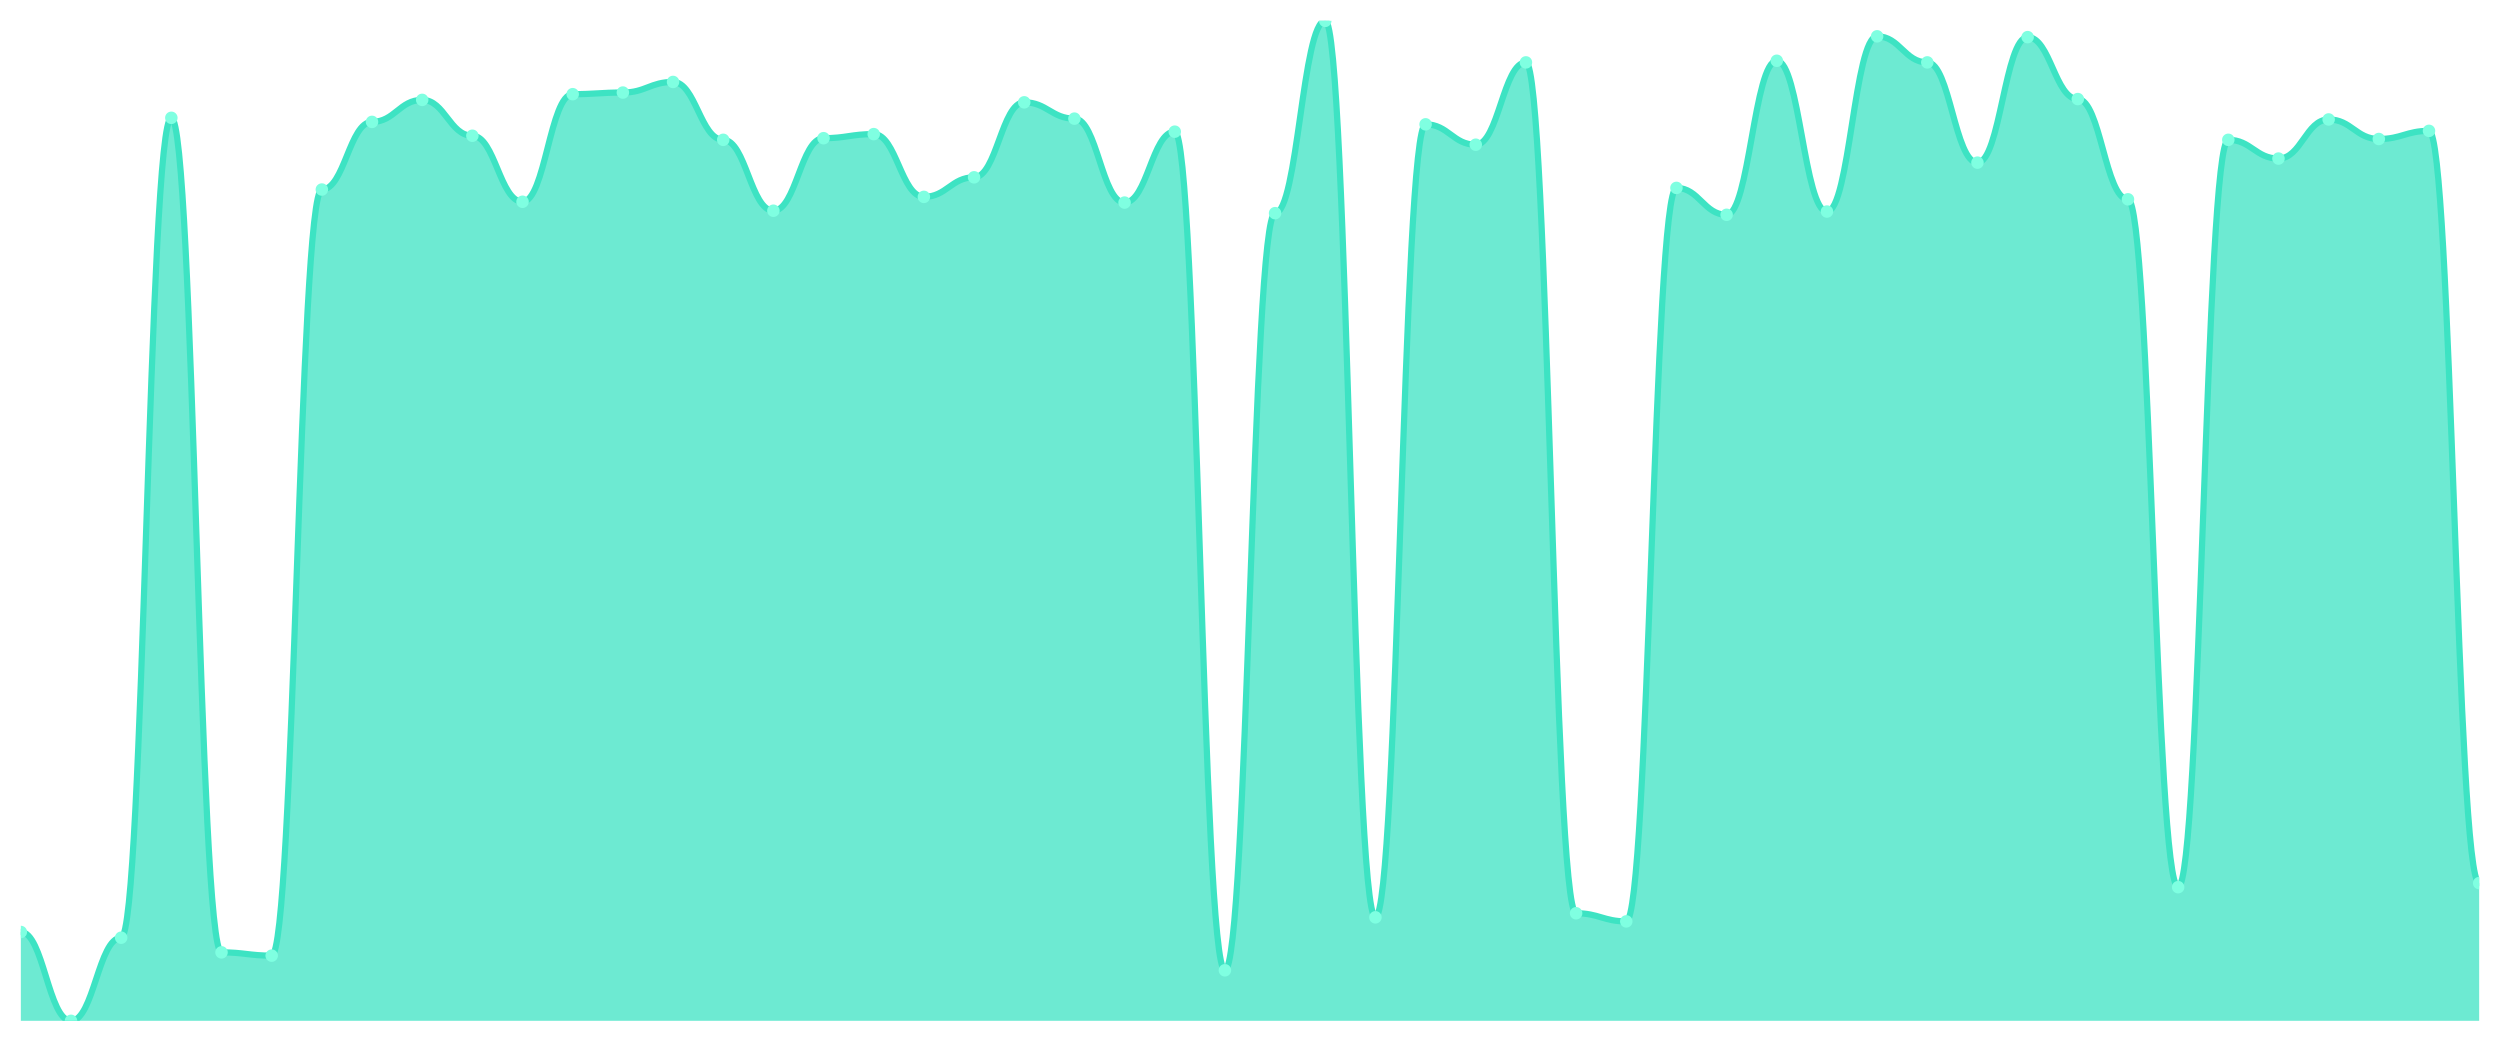
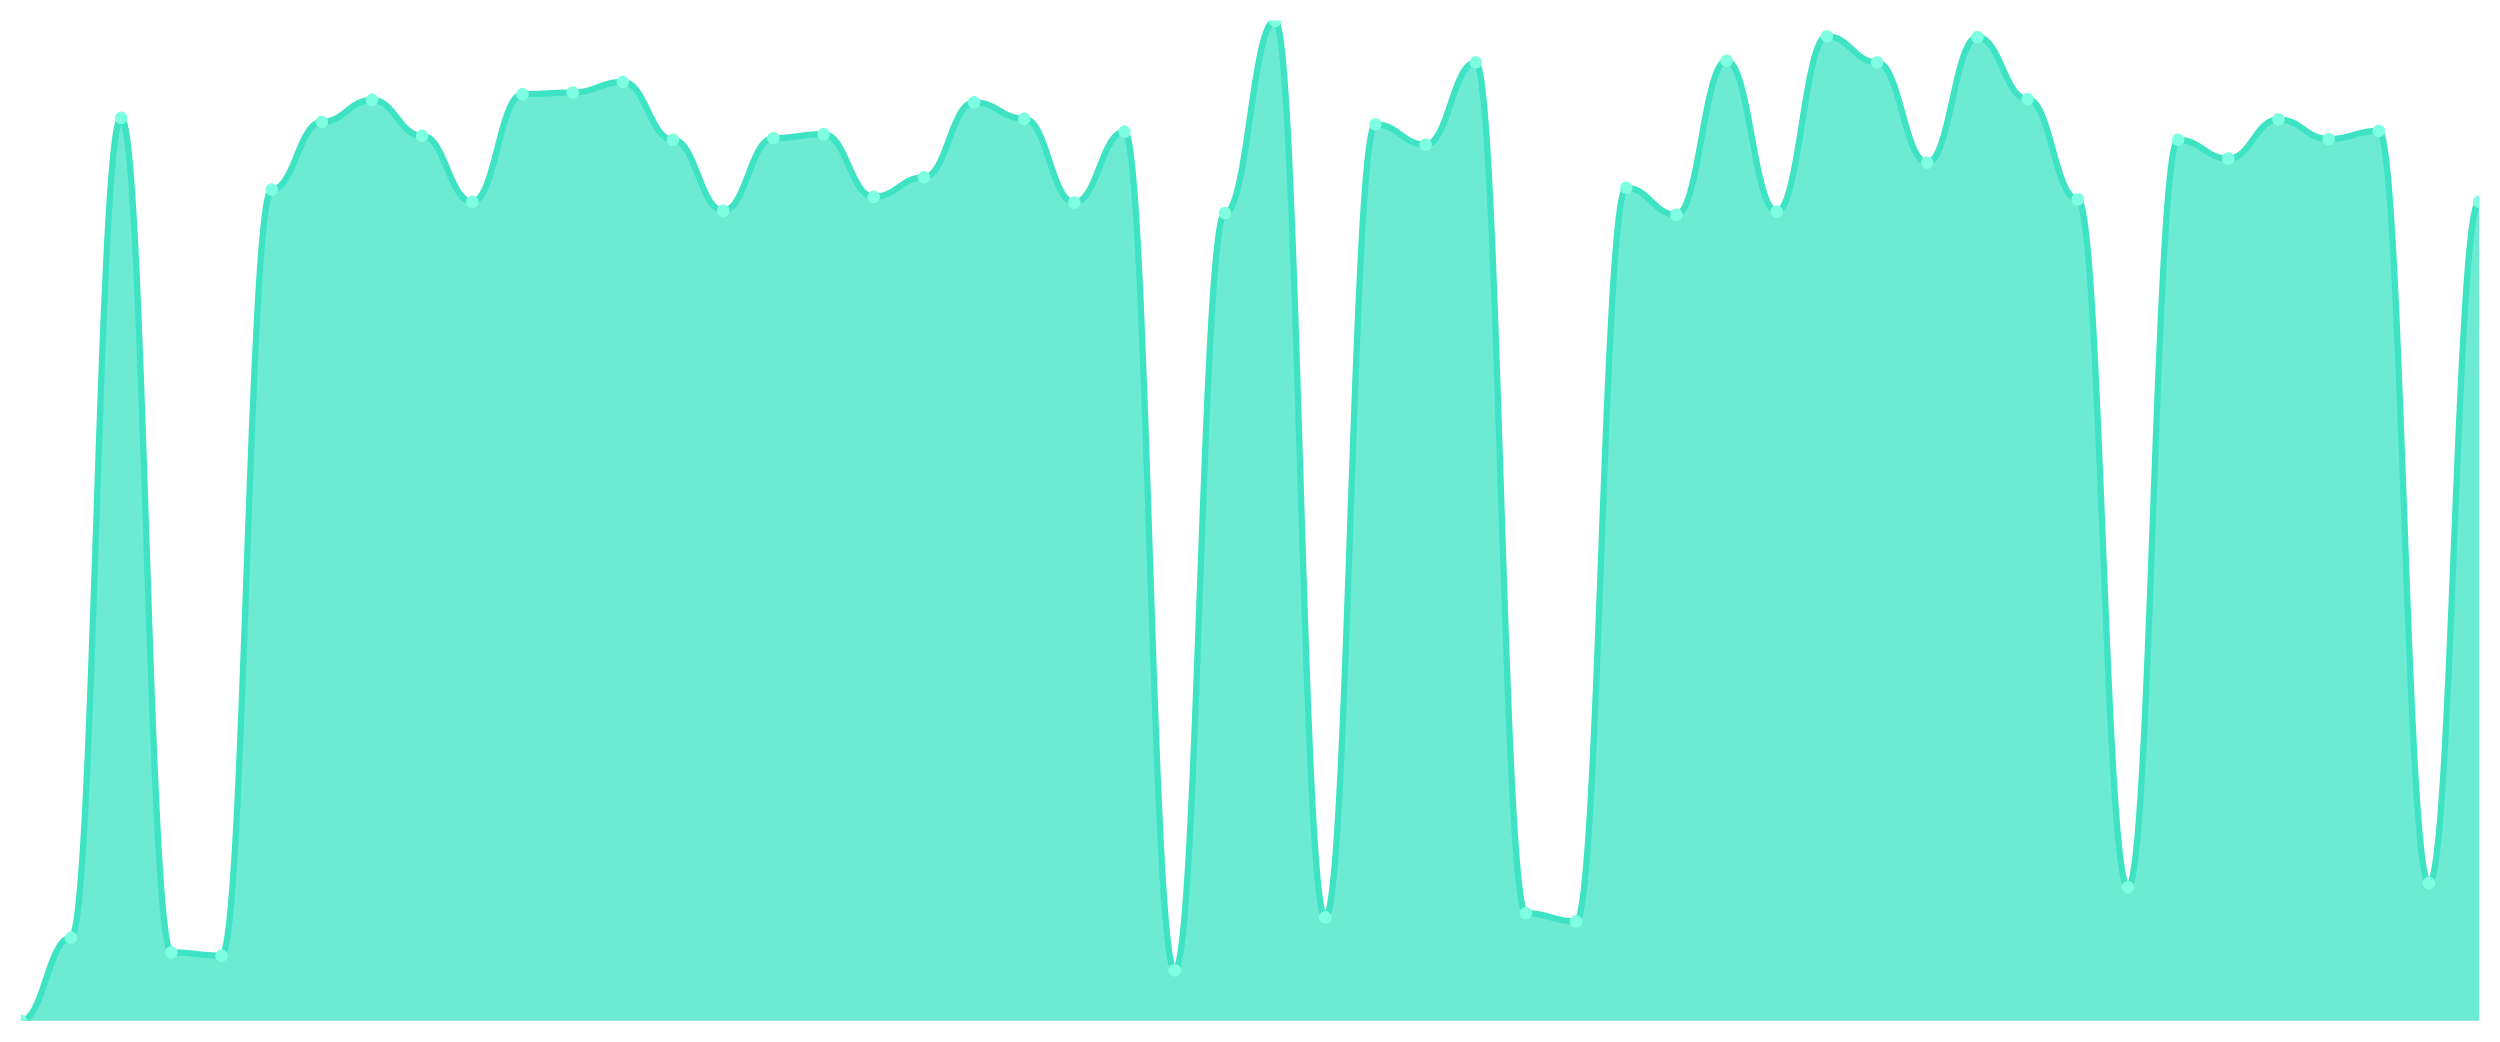
<svg xmlns="http://www.w3.org/2000/svg" viewBox="0 0 1200 500" width="1200" height="500">
  <defs>
    <clipPath id="c">
      <rect x="10" y="10" width="1180" height="480" />
    </clipPath>
  </defs>
  <rect width="1200" height="500" fill="none" />
  <g clip-path="url(#c)">
-     <path d="M 10,490 L 10,447.359 C 20.837,447.359 23.245,490 34.082,490 C 44.918,490 47.327,450.098 58.163,450.098 C 69,450.098 71.408,56.553 82.245,56.553 C 93.082,56.553 95.49,457.139 106.327,457.139 C 117.163,457.139 119.571,458.704 130.408,458.704 C 141.245,458.704 143.653,90.978 154.49,90.978 C 165.327,90.978 167.735,58.509 178.571,58.509 C 189.408,58.509 191.816,47.946 202.653,47.946 C 213.49,47.946 215.898,65.159 226.735,65.159 C 237.571,65.159 239.98,96.846 250.816,96.846 C 261.653,96.846 264.061,45.208 274.898,45.208 C 285.735,45.208 288.143,44.425 298.98,44.425 C 309.816,44.425 312.224,39.34 323.061,39.34 C 333.898,39.34 336.306,67.115 347.143,67.115 C 357.98,67.115 360.388,101.149 371.224,101.149 C 382.061,101.149 384.469,66.333 395.306,66.333 C 406.143,66.333 408.551,64.377 419.388,64.377 C 430.224,64.377 432.633,94.499 443.469,94.499 C 454.306,94.499 456.714,85.11 467.551,85.11 C 478.388,85.11 480.796,49.12 491.633,49.12 C 502.469,49.12 504.878,56.944 515.714,56.944 C 526.551,56.944 528.959,97.237 539.796,97.237 C 550.633,97.237 553.041,63.203 563.878,63.203 C 574.714,63.203 577.122,465.746 587.959,465.746 C 598.796,465.746 601.204,102.323 612.041,102.323 C 622.878,102.323 625.286,10 636.122,10 C 646.959,10 649.367,440.318 660.204,440.318 C 671.041,440.318 673.449,59.682 684.286,59.682 C 695.122,59.682 697.531,69.462 708.367,69.462 C 719.204,69.462 721.612,29.951 732.449,29.951 C 743.286,29.951 745.694,438.362 756.531,438.362 C 767.367,438.362 769.776,442.274 780.612,442.274 C 791.449,442.274 793.857,90.196 804.694,90.196 C 815.531,90.196 817.939,103.105 828.776,103.105 C 839.612,103.105 842.02,29.169 852.857,29.169 C 863.694,29.169 866.102,101.54 876.939,101.54 C 887.776,101.54 890.184,17.433 901.02,17.433 C 911.857,17.433 914.265,29.951 925.102,29.951 C 935.939,29.951 938.347,78.068 949.184,78.068 C 960.02,78.068 962.429,17.824 973.265,17.824 C 984.102,17.824 986.51,47.555 997.347,47.555 C 1008.184,47.555 1010.592,95.672 1021.429,95.672 C 1032.265,95.672 1034.673,425.844 1045.51,425.844 C 1056.347,425.844 1058.755,67.115 1069.592,67.115 C 1080.429,67.115 1082.837,76.112 1093.673,76.112 C 1104.51,76.112 1106.918,57.335 1117.755,57.335 C 1128.592,57.335 1131,66.724 1141.837,66.724 C 1152.673,66.724 1155.082,62.812 1165.918,62.812 C 1176.755,62.812 1179.163,423.888 1190,423.888 L 1190,490 Z" fill="rgba(61,227,195,0.75)" />
-     <path d="M 10,447.359 C 20.837,447.359 23.245,490 34.082,490 C 44.918,490 47.327,450.098 58.163,450.098 C 69,450.098 71.408,56.553 82.245,56.553 C 93.082,56.553 95.49,457.139 106.327,457.139 C 117.163,457.139 119.571,458.704 130.408,458.704 C 141.245,458.704 143.653,90.978 154.49,90.978 C 165.327,90.978 167.735,58.509 178.571,58.509 C 189.408,58.509 191.816,47.946 202.653,47.946 C 213.49,47.946 215.898,65.159 226.735,65.159 C 237.571,65.159 239.98,96.846 250.816,96.846 C 261.653,96.846 264.061,45.208 274.898,45.208 C 285.735,45.208 288.143,44.425 298.98,44.425 C 309.816,44.425 312.224,39.34 323.061,39.34 C 333.898,39.34 336.306,67.115 347.143,67.115 C 357.98,67.115 360.388,101.149 371.224,101.149 C 382.061,101.149 384.469,66.333 395.306,66.333 C 406.143,66.333 408.551,64.377 419.388,64.377 C 430.224,64.377 432.633,94.499 443.469,94.499 C 454.306,94.499 456.714,85.11 467.551,85.11 C 478.388,85.11 480.796,49.12 491.633,49.12 C 502.469,49.12 504.878,56.944 515.714,56.944 C 526.551,56.944 528.959,97.237 539.796,97.237 C 550.633,97.237 553.041,63.203 563.878,63.203 C 574.714,63.203 577.122,465.746 587.959,465.746 C 598.796,465.746 601.204,102.323 612.041,102.323 C 622.878,102.323 625.286,10 636.122,10 C 646.959,10 649.367,440.318 660.204,440.318 C 671.041,440.318 673.449,59.682 684.286,59.682 C 695.122,59.682 697.531,69.462 708.367,69.462 C 719.204,69.462 721.612,29.951 732.449,29.951 C 743.286,29.951 745.694,438.362 756.531,438.362 C 767.367,438.362 769.776,442.274 780.612,442.274 C 791.449,442.274 793.857,90.196 804.694,90.196 C 815.531,90.196 817.939,103.105 828.776,103.105 C 839.612,103.105 842.02,29.169 852.857,29.169 C 863.694,29.169 866.102,101.54 876.939,101.54 C 887.776,101.54 890.184,17.433 901.02,17.433 C 911.857,17.433 914.265,29.951 925.102,29.951 C 935.939,29.951 938.347,78.068 949.184,78.068 C 960.02,78.068 962.429,17.824 973.265,17.824 C 984.102,17.824 986.51,47.555 997.347,47.555 C 1008.184,47.555 1010.592,95.672 1021.429,95.672 C 1032.265,95.672 1034.673,425.844 1045.51,425.844 C 1056.347,425.844 1058.755,67.115 1069.592,67.115 C 1080.429,67.115 1082.837,76.112 1093.673,76.112 C 1104.51,76.112 1106.918,57.335 1117.755,57.335 C 1128.592,57.335 1131,66.724 1141.837,66.724 C 1152.673,66.724 1155.082,62.812 1165.918,62.812 C 1176.755,62.812 1179.163,423.888 1190,423.888" fill="none" stroke="#3de3c3" stroke-width="3" stroke-linecap="round" stroke-linejoin="round" />
-     <circle cx="10" cy="447.359" r="3" fill="#7fffe1" />
-     <circle cx="34.082" cy="490" r="3" fill="#7fffe1" />
-     <circle cx="58.163" cy="450.098" r="3" fill="#7fffe1" />
-     <circle cx="82.245" cy="56.553" r="3" fill="#7fffe1" />
-     <circle cx="106.327" cy="457.139" r="3" fill="#7fffe1" />
-     <circle cx="130.408" cy="458.704" r="3" fill="#7fffe1" />
-     <circle cx="154.49" cy="90.978" r="3" fill="#7fffe1" />
-     <circle cx="178.571" cy="58.509" r="3" fill="#7fffe1" />
-     <circle cx="202.653" cy="47.946" r="3" fill="#7fffe1" />
-     <circle cx="226.735" cy="65.159" r="3" fill="#7fffe1" />
-     <circle cx="250.816" cy="96.846" r="3" fill="#7fffe1" />
-     <circle cx="274.898" cy="45.208" r="3" fill="#7fffe1" />
-     <circle cx="298.98" cy="44.425" r="3" fill="#7fffe1" />
-     <circle cx="323.061" cy="39.34" r="3" fill="#7fffe1" />
-     <circle cx="347.143" cy="67.115" r="3" fill="#7fffe1" />
-     <circle cx="371.224" cy="101.149" r="3" fill="#7fffe1" />
-     <circle cx="395.306" cy="66.333" r="3" fill="#7fffe1" />
-     <circle cx="419.388" cy="64.377" r="3" fill="#7fffe1" />
-     <circle cx="443.469" cy="94.499" r="3" fill="#7fffe1" />
-     <circle cx="467.551" cy="85.11" r="3" fill="#7fffe1" />
-     <circle cx="491.633" cy="49.12" r="3" fill="#7fffe1" />
-     <circle cx="515.714" cy="56.944" r="3" fill="#7fffe1" />
-     <circle cx="539.796" cy="97.237" r="3" fill="#7fffe1" />
-     <circle cx="563.878" cy="63.203" r="3" fill="#7fffe1" />
-     <circle cx="587.959" cy="465.746" r="3" fill="#7fffe1" />
-     <circle cx="612.041" cy="102.323" r="3" fill="#7fffe1" />
-     <circle cx="636.122" cy="10" r="3" fill="#7fffe1" />
-     <circle cx="660.204" cy="440.318" r="3" fill="#7fffe1" />
-     <circle cx="684.286" cy="59.682" r="3" fill="#7fffe1" />
-     <circle cx="708.367" cy="69.462" r="3" fill="#7fffe1" />
-     <circle cx="732.449" cy="29.951" r="3" fill="#7fffe1" />
-     <circle cx="756.531" cy="438.362" r="3" fill="#7fffe1" />
-     <circle cx="780.612" cy="442.274" r="3" fill="#7fffe1" />
-     <circle cx="804.694" cy="90.196" r="3" fill="#7fffe1" />
-     <circle cx="828.776" cy="103.105" r="3" fill="#7fffe1" />
-     <circle cx="852.857" cy="29.169" r="3" fill="#7fffe1" />
-     <circle cx="876.939" cy="101.54" r="3" fill="#7fffe1" />
-     <circle cx="901.02" cy="17.433" r="3" fill="#7fffe1" />
-     <circle cx="925.102" cy="29.951" r="3" fill="#7fffe1" />
-     <circle cx="949.184" cy="78.068" r="3" fill="#7fffe1" />
-     <circle cx="973.265" cy="17.824" r="3" fill="#7fffe1" />
-     <circle cx="997.347" cy="47.555" r="3" fill="#7fffe1" />
-     <circle cx="1021.429" cy="95.672" r="3" fill="#7fffe1" />
-     <circle cx="1045.51" cy="425.844" r="3" fill="#7fffe1" />
-     <circle cx="1069.592" cy="67.115" r="3" fill="#7fffe1" />
-     <circle cx="1093.673" cy="76.112" r="3" fill="#7fffe1" />
-     <circle cx="1117.755" cy="57.335" r="3" fill="#7fffe1" />
-     <circle cx="1141.837" cy="66.724" r="3" fill="#7fffe1" />
-     <circle cx="1165.918" cy="62.812" r="3" fill="#7fffe1" />
-     <circle cx="1190" cy="423.888" r="3" fill="#7fffe1" />
+     <path d="M 10,490 L 10,490 C 20.837,490 23.245,450.098 34.082,450.098 C 44.918,450.098 47.327,56.553 58.163,56.553 C 69,56.553 71.408,457.139 82.245,457.139 C 93.082,457.139 95.49,458.704 106.327,458.704 C 117.163,458.704 119.571,90.978 130.408,90.978 C 141.245,90.978 143.653,58.509 154.49,58.509 C 165.327,58.509 167.735,47.946 178.571,47.946 C 189.408,47.946 191.816,65.159 202.653,65.159 C 213.49,65.159 215.898,96.846 226.735,96.846 C 237.571,96.846 239.98,45.208 250.816,45.208 C 261.653,45.208 264.061,44.425 274.898,44.425 C 285.735,44.425 288.143,39.34 298.98,39.34 C 309.816,39.34 312.224,67.115 323.061,67.115 C 333.898,67.115 336.306,101.149 347.143,101.149 C 357.98,101.149 360.388,66.333 371.224,66.333 C 382.061,66.333 384.469,64.377 395.306,64.377 C 406.143,64.377 408.551,94.499 419.388,94.499 C 430.224,94.499 432.633,85.11 443.469,85.11 C 454.306,85.11 456.714,49.12 467.551,49.12 C 478.388,49.12 480.796,56.944 491.633,56.944 C 502.469,56.944 504.878,97.237 515.714,97.237 C 526.551,97.237 528.959,63.203 539.796,63.203 C 550.633,63.203 553.041,465.746 563.878,465.746 C 574.714,465.746 577.122,102.323 587.959,102.323 C 598.796,102.323 601.204,10 612.041,10 C 622.878,10 625.286,440.318 636.122,440.318 C 646.959,440.318 649.367,59.682 660.204,59.682 C 671.041,59.682 673.449,69.462 684.286,69.462 C 695.122,69.462 697.531,29.951 708.367,29.951 C 719.204,29.951 721.612,438.362 732.449,438.362 C 743.286,438.362 745.694,442.274 756.531,442.274 C 767.367,442.274 769.776,90.196 780.612,90.196 C 791.449,90.196 793.857,103.105 804.694,103.105 C 815.531,103.105 817.939,29.169 828.776,29.169 C 839.612,29.169 842.02,101.54 852.857,101.54 C 863.694,101.54 866.102,17.433 876.939,17.433 C 887.776,17.433 890.184,29.951 901.02,29.951 C 911.857,29.951 914.265,78.068 925.102,78.068 C 935.939,78.068 938.347,17.824 949.184,17.824 C 960.02,17.824 962.429,47.555 973.265,47.555 C 984.102,47.555 986.51,95.672 997.347,95.672 C 1008.184,95.672 1010.592,425.844 1021.429,425.844 C 1032.265,425.844 1034.673,67.115 1045.51,67.115 C 1056.347,67.115 1058.755,76.112 1069.592,76.112 C 1080.429,76.112 1082.837,57.335 1093.673,57.335 C 1104.51,57.335 1106.918,66.724 1117.755,66.724 C 1128.592,66.724 1131,62.812 1141.837,62.812 C 1152.673,62.812 1155.082,423.888 1165.918,423.888 C 1176.755,423.888 1179.163,96.846 1190,96.846 L 1190,490 Z" fill="rgba(61,227,195,0.75)" />
+     <path d="M 10,490 C 20.837,490 23.245,450.098 34.082,450.098 C 44.918,450.098 47.327,56.553 58.163,56.553 C 69,56.553 71.408,457.139 82.245,457.139 C 93.082,457.139 95.49,458.704 106.327,458.704 C 117.163,458.704 119.571,90.978 130.408,90.978 C 141.245,90.978 143.653,58.509 154.49,58.509 C 165.327,58.509 167.735,47.946 178.571,47.946 C 189.408,47.946 191.816,65.159 202.653,65.159 C 213.49,65.159 215.898,96.846 226.735,96.846 C 237.571,96.846 239.98,45.208 250.816,45.208 C 261.653,45.208 264.061,44.425 274.898,44.425 C 285.735,44.425 288.143,39.34 298.98,39.34 C 309.816,39.34 312.224,67.115 323.061,67.115 C 333.898,67.115 336.306,101.149 347.143,101.149 C 357.98,101.149 360.388,66.333 371.224,66.333 C 382.061,66.333 384.469,64.377 395.306,64.377 C 406.143,64.377 408.551,94.499 419.388,94.499 C 430.224,94.499 432.633,85.11 443.469,85.11 C 454.306,85.11 456.714,49.12 467.551,49.12 C 478.388,49.12 480.796,56.944 491.633,56.944 C 502.469,56.944 504.878,97.237 515.714,97.237 C 526.551,97.237 528.959,63.203 539.796,63.203 C 550.633,63.203 553.041,465.746 563.878,465.746 C 574.714,465.746 577.122,102.323 587.959,102.323 C 598.796,102.323 601.204,10 612.041,10 C 622.878,10 625.286,440.318 636.122,440.318 C 646.959,440.318 649.367,59.682 660.204,59.682 C 671.041,59.682 673.449,69.462 684.286,69.462 C 695.122,69.462 697.531,29.951 708.367,29.951 C 719.204,29.951 721.612,438.362 732.449,438.362 C 743.286,438.362 745.694,442.274 756.531,442.274 C 767.367,442.274 769.776,90.196 780.612,90.196 C 791.449,90.196 793.857,103.105 804.694,103.105 C 815.531,103.105 817.939,29.169 828.776,29.169 C 839.612,29.169 842.02,101.54 852.857,101.54 C 863.694,101.54 866.102,17.433 876.939,17.433 C 887.776,17.433 890.184,29.951 901.02,29.951 C 911.857,29.951 914.265,78.068 925.102,78.068 C 935.939,78.068 938.347,17.824 949.184,17.824 C 960.02,17.824 962.429,47.555 973.265,47.555 C 984.102,47.555 986.51,95.672 997.347,95.672 C 1008.184,95.672 1010.592,425.844 1021.429,425.844 C 1032.265,425.844 1034.673,67.115 1045.51,67.115 C 1056.347,67.115 1058.755,76.112 1069.592,76.112 C 1080.429,76.112 1082.837,57.335 1093.673,57.335 C 1104.51,57.335 1106.918,66.724 1117.755,66.724 C 1128.592,66.724 1131,62.812 1141.837,62.812 C 1152.673,62.812 1155.082,423.888 1165.918,423.888 C 1176.755,423.888 1179.163,96.846 1190,96.846" fill="none" stroke="#3de3c3" stroke-width="3" stroke-linecap="round" stroke-linejoin="round" />
+     <circle cx="10" cy="490" r="3" fill="#7fffe1" />
+     <circle cx="34.082" cy="450.098" r="3" fill="#7fffe1" />
+     <circle cx="58.163" cy="56.553" r="3" fill="#7fffe1" />
+     <circle cx="82.245" cy="457.139" r="3" fill="#7fffe1" />
+     <circle cx="106.327" cy="458.704" r="3" fill="#7fffe1" />
+     <circle cx="130.408" cy="90.978" r="3" fill="#7fffe1" />
+     <circle cx="154.49" cy="58.509" r="3" fill="#7fffe1" />
+     <circle cx="178.571" cy="47.946" r="3" fill="#7fffe1" />
+     <circle cx="202.653" cy="65.159" r="3" fill="#7fffe1" />
+     <circle cx="226.735" cy="96.846" r="3" fill="#7fffe1" />
+     <circle cx="250.816" cy="45.208" r="3" fill="#7fffe1" />
+     <circle cx="274.898" cy="44.425" r="3" fill="#7fffe1" />
+     <circle cx="298.98" cy="39.34" r="3" fill="#7fffe1" />
+     <circle cx="323.061" cy="67.115" r="3" fill="#7fffe1" />
+     <circle cx="347.143" cy="101.149" r="3" fill="#7fffe1" />
+     <circle cx="371.224" cy="66.333" r="3" fill="#7fffe1" />
+     <circle cx="395.306" cy="64.377" r="3" fill="#7fffe1" />
+     <circle cx="419.388" cy="94.499" r="3" fill="#7fffe1" />
+     <circle cx="443.469" cy="85.11" r="3" fill="#7fffe1" />
+     <circle cx="467.551" cy="49.12" r="3" fill="#7fffe1" />
+     <circle cx="491.633" cy="56.944" r="3" fill="#7fffe1" />
+     <circle cx="515.714" cy="97.237" r="3" fill="#7fffe1" />
+     <circle cx="539.796" cy="63.203" r="3" fill="#7fffe1" />
+     <circle cx="563.878" cy="465.746" r="3" fill="#7fffe1" />
+     <circle cx="587.959" cy="102.323" r="3" fill="#7fffe1" />
+     <circle cx="612.041" cy="10" r="3" fill="#7fffe1" />
+     <circle cx="636.122" cy="440.318" r="3" fill="#7fffe1" />
+     <circle cx="660.204" cy="59.682" r="3" fill="#7fffe1" />
+     <circle cx="684.286" cy="69.462" r="3" fill="#7fffe1" />
+     <circle cx="708.367" cy="29.951" r="3" fill="#7fffe1" />
+     <circle cx="732.449" cy="438.362" r="3" fill="#7fffe1" />
+     <circle cx="756.531" cy="442.274" r="3" fill="#7fffe1" />
+     <circle cx="780.612" cy="90.196" r="3" fill="#7fffe1" />
+     <circle cx="804.694" cy="103.105" r="3" fill="#7fffe1" />
+     <circle cx="828.776" cy="29.169" r="3" fill="#7fffe1" />
+     <circle cx="852.857" cy="101.54" r="3" fill="#7fffe1" />
+     <circle cx="876.939" cy="17.433" r="3" fill="#7fffe1" />
+     <circle cx="901.02" cy="29.951" r="3" fill="#7fffe1" />
+     <circle cx="925.102" cy="78.068" r="3" fill="#7fffe1" />
+     <circle cx="949.184" cy="17.824" r="3" fill="#7fffe1" />
+     <circle cx="973.265" cy="47.555" r="3" fill="#7fffe1" />
+     <circle cx="997.347" cy="95.672" r="3" fill="#7fffe1" />
+     <circle cx="1021.429" cy="425.844" r="3" fill="#7fffe1" />
+     <circle cx="1045.51" cy="67.115" r="3" fill="#7fffe1" />
+     <circle cx="1069.592" cy="76.112" r="3" fill="#7fffe1" />
+     <circle cx="1093.673" cy="57.335" r="3" fill="#7fffe1" />
+     <circle cx="1117.755" cy="66.724" r="3" fill="#7fffe1" />
+     <circle cx="1141.837" cy="62.812" r="3" fill="#7fffe1" />
+     <circle cx="1165.918" cy="423.888" r="3" fill="#7fffe1" />
+     <circle cx="1190" cy="96.846" r="3" fill="#7fffe1" />
  </g>
</svg>
